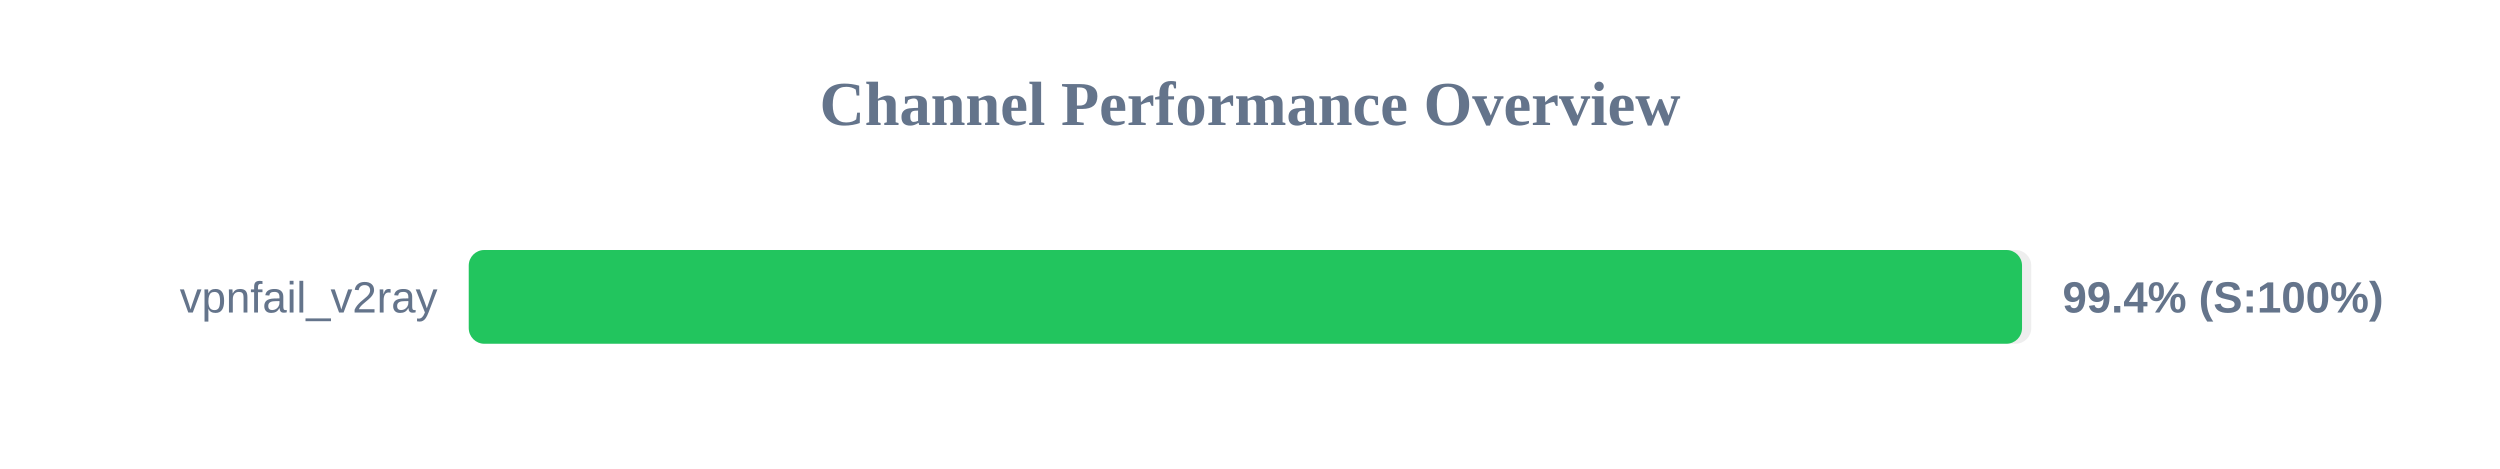
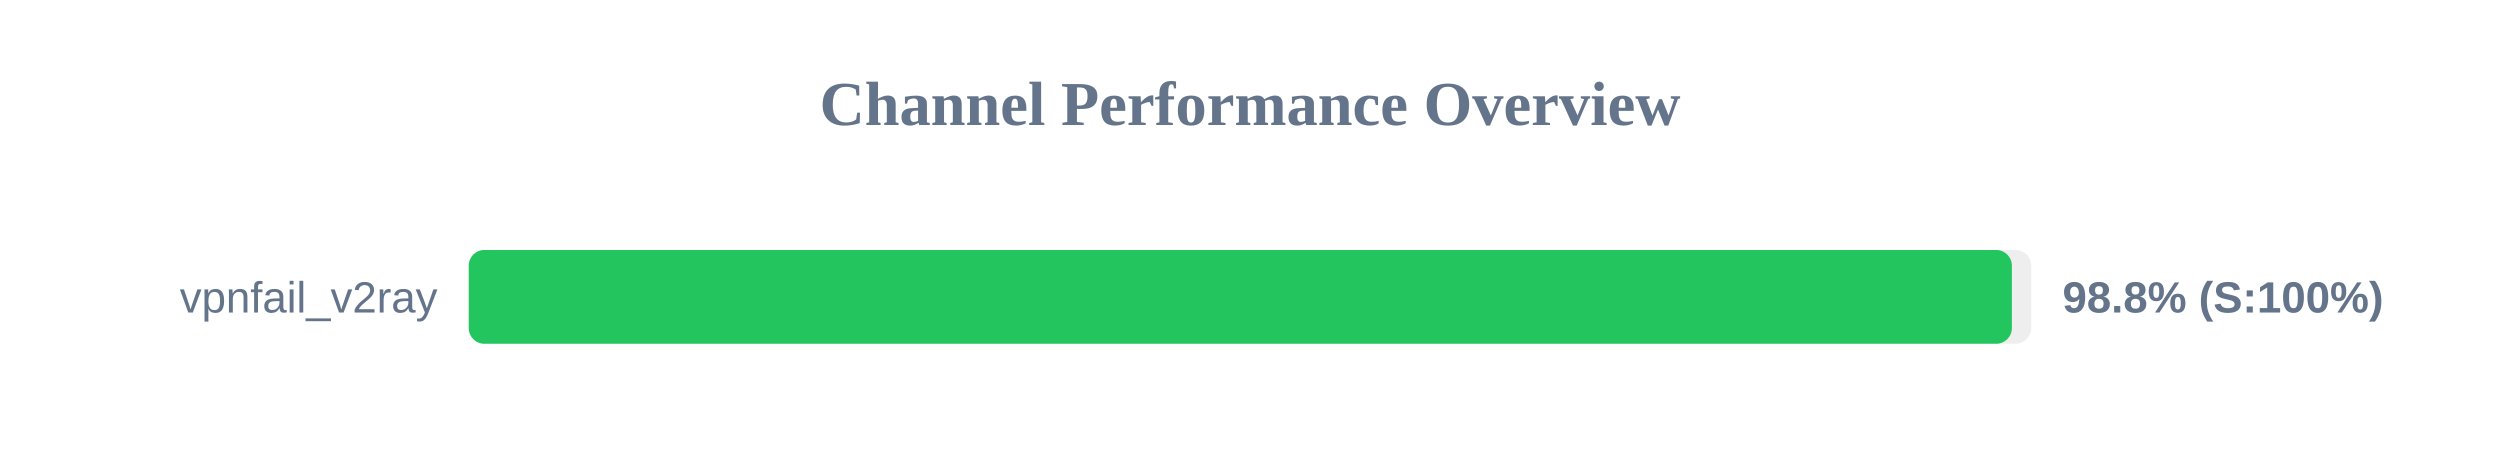
<svg xmlns="http://www.w3.org/2000/svg" width="800" height="150" version="1.1">
  <style>
        .row { font: 14px Arial; fill: #64748b; }
        .score { font: bold 14px Arial; fill: #64748b; }
    </style>
  <text x="400" y="40" text-anchor="middle" font-size="20px" font-weight="bold" fill="#64748b">Channel Performance Overview</text>
  <rect x="150" y="80" width="500" height="30" fill="#eee" rx="5" />
-   <rect x="150" y="80" width="497.05" height="30" fill="#22c55e" rx="5" />
+   <rect x="150" y="80" width="493.8" height="30" fill="#22c55e" rx="5" />
  <text x="140" y="100" text-anchor="end" class="row">vpnfail_v2ray</text>
-   <text x="660" y="100" text-anchor="start" class="score">99.4% (S:100%)</text>
+   <text x="660" y="100" text-anchor="start" class="score">98.8% (S:100%)</text>
</svg>
